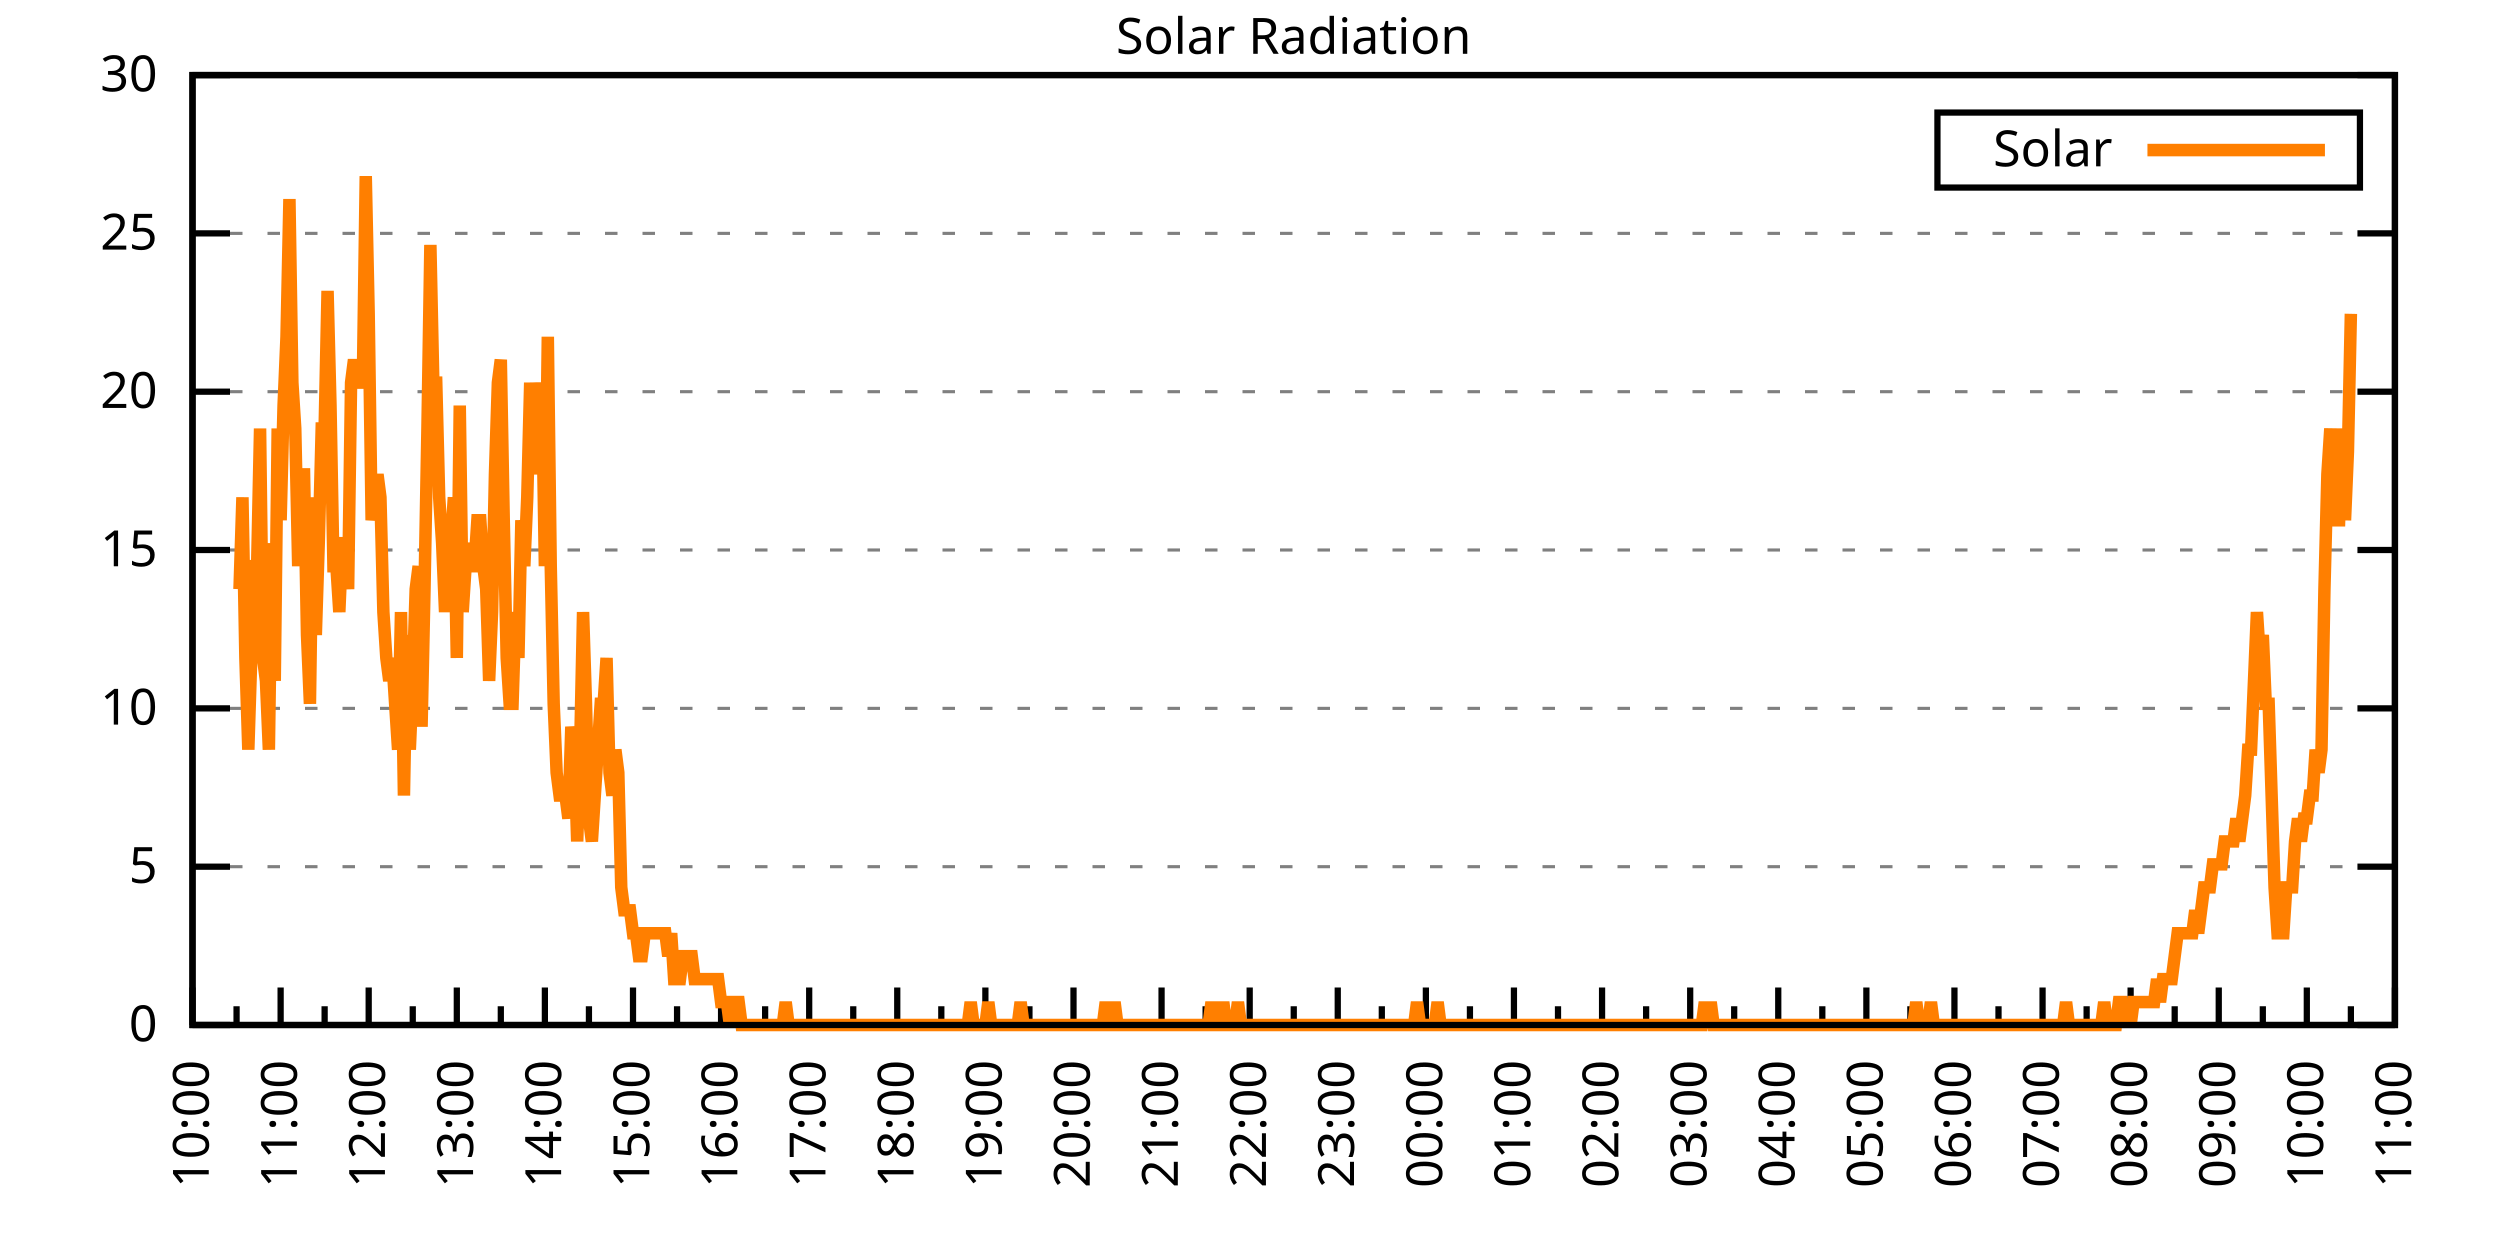
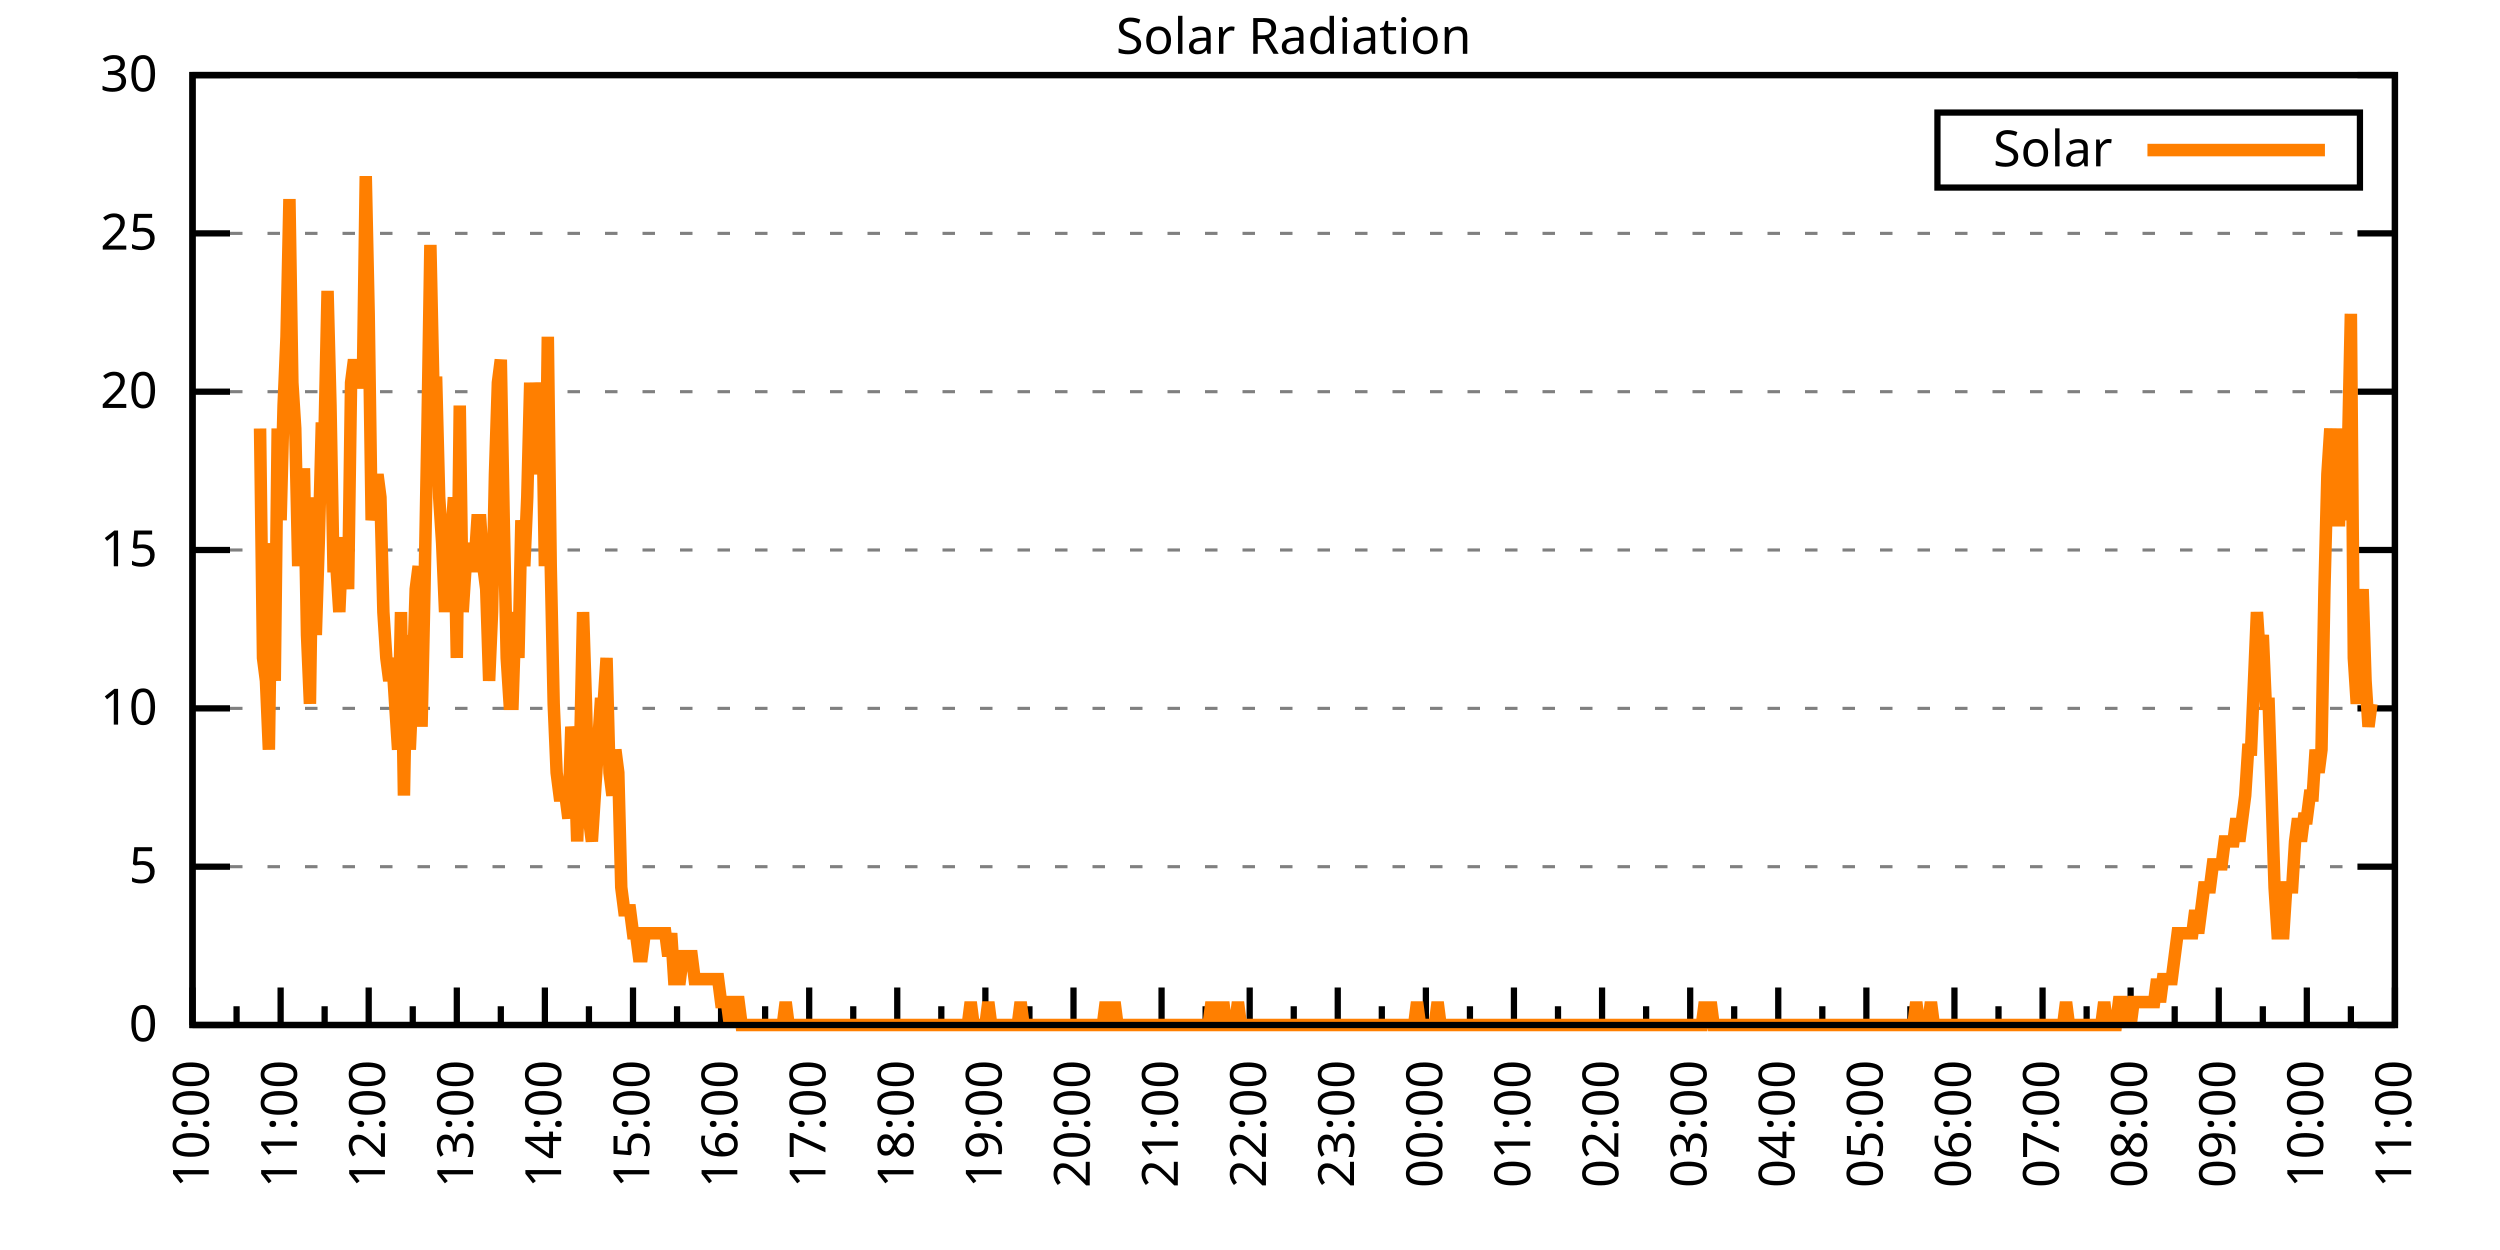
<svg xmlns="http://www.w3.org/2000/svg" xmlns:xlink="http://www.w3.org/1999/xlink" width="400" height="200" viewBox="0 0 400 200">
  <g id="gnuplot_canvas">
    <rect x="0" y="0" width="400" height="200" fill="none" />
    <defs>
      <circle id="gpDot" r="0.5" stroke-width="0.5" stroke="currentColor" />
      <path id="gpPt0" stroke-width="0.333" stroke="currentColor" d="M-1,0 h2 M0,-1 v2" />
      <path id="gpPt1" stroke-width="0.333" stroke="currentColor" d="M-1,-1 L1,1 M1,-1 L-1,1" />
      <path id="gpPt2" stroke-width="0.333" stroke="currentColor" d="M-1,0 L1,0 M0,-1 L0,1 M-1,-1 L1,1 M-1,1 L1,-1" />
      <rect id="gpPt3" stroke-width="0.333" stroke="currentColor" x="-1" y="-1" width="2" height="2" />
      <rect id="gpPt4" stroke-width="0.333" stroke="currentColor" fill="currentColor" x="-1" y="-1" width="2" height="2" />
      <circle id="gpPt5" stroke-width="0.333" stroke="currentColor" cx="0" cy="0" r="1" />
      <use xlink:href="#gpPt5" id="gpPt6" fill="currentColor" stroke="none" />
      <path id="gpPt7" stroke-width="0.333" stroke="currentColor" d="M0,-1.33 L-1.33,0.67 L1.33,0.67 z" />
      <use xlink:href="#gpPt7" id="gpPt8" fill="currentColor" stroke="none" />
      <use xlink:href="#gpPt7" id="gpPt9" stroke="currentColor" transform="rotate(180)" />
      <use xlink:href="#gpPt9" id="gpPt10" fill="currentColor" stroke="none" />
      <use xlink:href="#gpPt3" id="gpPt11" stroke="currentColor" transform="rotate(45)" />
      <use xlink:href="#gpPt11" id="gpPt12" fill="currentColor" stroke="none" />
      <path id="gpPt13" stroke-width="0.333" stroke="currentColor" d="M0,1.330 L1.265,0.411 L0.782,-1.067 L-0.782,-1.076 L-1.265,0.411 z" />
      <use xlink:href="#gpPt13" id="gpPt14" fill="currentColor" stroke="none" />
      <filter id="textbox" filterUnits="objectBoundingBox" x="0" y="0" height="1" width="1">
        <feFlood flood-color="white" flood-opacity="1" result="bgnd" />
        <feComposite in="SourceGraphic" in2="bgnd" operator="atop" />
      </filter>
      <filter id="greybox" filterUnits="objectBoundingBox" x="0" y="0" height="1" width="1">
        <feFlood flood-color="lightgrey" flood-opacity="1" result="grey" />
        <feComposite in="SourceGraphic" in2="grey" operator="atop" />
      </filter>
    </defs>
    <g fill="none" color="white" stroke="currentColor" stroke-width="1.00" stroke-linecap="butt" stroke-linejoin="miter">
</g>
    <g fill="none" color="black" stroke="currentColor" stroke-width="1.00" stroke-linecap="butt" stroke-linejoin="miter">
      <g stroke="none" shape-rendering="crispEdges">
        <polygon fill="rgb(255, 255, 255)" points="30.80,164.00 383.18,164.00 383.18,12.02 30.80,12.02 " />
      </g>
    </g>
    <g fill="none" color="black" stroke="currentColor" stroke-width="1.00" stroke-linecap="butt" stroke-linejoin="miter">
</g>
    <g fill="none" color="black" stroke="black" stroke-width="0.50" stroke-linecap="butt" stroke-linejoin="miter">
</g>
    <g fill="none" color="gray" stroke="currentColor" stroke-width="0.50" stroke-linecap="butt" stroke-linejoin="miter">
      <path stroke="gray" stroke-dasharray="2,4" class="gridline" d="M30.80,164.00 L383.19,164.00  " />
    </g>
    <g fill="none" color="gray" stroke="gray" stroke-width="1.00" stroke-linecap="butt" stroke-linejoin="miter">
</g>
    <g fill="none" color="black" stroke="currentColor" stroke-width="1.00" stroke-linecap="butt" stroke-linejoin="miter">
      <path stroke="black" d="M30.80,164.00 L36.80,164.00 M383.19,164.00 L377.19,164.00  " />
      <g transform="translate(25.20,166.60)" stroke="none" fill="black" font-family="Sans" font-size="8.00" text-anchor="end">
        <text>
          <tspan font-family="Sans"> 0</tspan>
        </text>
      </g>
    </g>
    <g fill="none" color="black" stroke="currentColor" stroke-width="1.00" stroke-linecap="butt" stroke-linejoin="miter">
</g>
    <g fill="none" color="black" stroke="black" stroke-width="0.50" stroke-linecap="butt" stroke-linejoin="miter">
</g>
    <g fill="none" color="gray" stroke="currentColor" stroke-width="0.50" stroke-linecap="butt" stroke-linejoin="miter">
      <path stroke="gray" stroke-dasharray="2,4" class="gridline" d="M30.80,138.67 L383.19,138.67  " />
    </g>
    <g fill="none" color="gray" stroke="gray" stroke-width="1.00" stroke-linecap="butt" stroke-linejoin="miter">
</g>
    <g fill="none" color="black" stroke="currentColor" stroke-width="1.00" stroke-linecap="butt" stroke-linejoin="miter">
      <path stroke="black" d="M30.80,138.67 L36.80,138.67 M383.19,138.67 L377.19,138.67  " />
      <g transform="translate(25.20,141.27)" stroke="none" fill="black" font-family="Sans" font-size="8.00" text-anchor="end">
        <text>
          <tspan font-family="Sans"> 5</tspan>
        </text>
      </g>
    </g>
    <g fill="none" color="black" stroke="currentColor" stroke-width="1.00" stroke-linecap="butt" stroke-linejoin="miter">
</g>
    <g fill="none" color="black" stroke="black" stroke-width="0.50" stroke-linecap="butt" stroke-linejoin="miter">
</g>
    <g fill="none" color="gray" stroke="currentColor" stroke-width="0.50" stroke-linecap="butt" stroke-linejoin="miter">
      <path stroke="gray" stroke-dasharray="2,4" class="gridline" d="M30.80,113.34 L383.19,113.34  " />
    </g>
    <g fill="none" color="gray" stroke="gray" stroke-width="1.00" stroke-linecap="butt" stroke-linejoin="miter">
</g>
    <g fill="none" color="black" stroke="currentColor" stroke-width="1.00" stroke-linecap="butt" stroke-linejoin="miter">
      <path stroke="black" d="M30.80,113.34 L36.80,113.34 M383.19,113.34 L377.19,113.34  " />
      <g transform="translate(25.20,115.94)" stroke="none" fill="black" font-family="Sans" font-size="8.00" text-anchor="end">
        <text>
          <tspan font-family="Sans"> 10</tspan>
        </text>
      </g>
    </g>
    <g fill="none" color="black" stroke="currentColor" stroke-width="1.00" stroke-linecap="butt" stroke-linejoin="miter">
</g>
    <g fill="none" color="black" stroke="black" stroke-width="0.50" stroke-linecap="butt" stroke-linejoin="miter">
</g>
    <g fill="none" color="gray" stroke="currentColor" stroke-width="0.50" stroke-linecap="butt" stroke-linejoin="miter">
      <path stroke="gray" stroke-dasharray="2,4" class="gridline" d="M30.80,88.00 L383.19,88.00  " />
    </g>
    <g fill="none" color="gray" stroke="gray" stroke-width="1.00" stroke-linecap="butt" stroke-linejoin="miter">
</g>
    <g fill="none" color="black" stroke="currentColor" stroke-width="1.00" stroke-linecap="butt" stroke-linejoin="miter">
      <path stroke="black" d="M30.80,88.00 L36.80,88.00 M383.19,88.00 L377.19,88.00  " />
      <g transform="translate(25.20,90.60)" stroke="none" fill="black" font-family="Sans" font-size="8.00" text-anchor="end">
        <text>
          <tspan font-family="Sans"> 15</tspan>
        </text>
      </g>
    </g>
    <g fill="none" color="black" stroke="currentColor" stroke-width="1.00" stroke-linecap="butt" stroke-linejoin="miter">
</g>
    <g fill="none" color="black" stroke="black" stroke-width="0.50" stroke-linecap="butt" stroke-linejoin="miter">
</g>
    <g fill="none" color="gray" stroke="currentColor" stroke-width="0.50" stroke-linecap="butt" stroke-linejoin="miter">
      <path stroke="gray" stroke-dasharray="2,4" class="gridline" d="M30.80,62.67 L383.19,62.67  " />
    </g>
    <g fill="none" color="gray" stroke="gray" stroke-width="1.00" stroke-linecap="butt" stroke-linejoin="miter">
</g>
    <g fill="none" color="black" stroke="currentColor" stroke-width="1.00" stroke-linecap="butt" stroke-linejoin="miter">
      <path stroke="black" d="M30.80,62.67 L36.80,62.67 M383.19,62.67 L377.19,62.67  " />
      <g transform="translate(25.20,65.27)" stroke="none" fill="black" font-family="Sans" font-size="8.00" text-anchor="end">
        <text>
          <tspan font-family="Sans"> 20</tspan>
        </text>
      </g>
    </g>
    <g fill="none" color="black" stroke="currentColor" stroke-width="1.00" stroke-linecap="butt" stroke-linejoin="miter">
</g>
    <g fill="none" color="black" stroke="black" stroke-width="0.50" stroke-linecap="butt" stroke-linejoin="miter">
</g>
    <g fill="none" color="gray" stroke="currentColor" stroke-width="0.50" stroke-linecap="butt" stroke-linejoin="miter">
      <path stroke="gray" stroke-dasharray="2,4" class="gridline" d="M30.80,37.34 L383.19,37.34  " />
    </g>
    <g fill="none" color="gray" stroke="gray" stroke-width="1.00" stroke-linecap="butt" stroke-linejoin="miter">
</g>
    <g fill="none" color="black" stroke="currentColor" stroke-width="1.00" stroke-linecap="butt" stroke-linejoin="miter">
      <path stroke="black" d="M30.80,37.34 L36.80,37.34 M383.19,37.34 L377.19,37.34  " />
      <g transform="translate(25.20,39.94)" stroke="none" fill="black" font-family="Sans" font-size="8.00" text-anchor="end">
        <text>
          <tspan font-family="Sans"> 25</tspan>
        </text>
      </g>
    </g>
    <g fill="none" color="black" stroke="currentColor" stroke-width="1.00" stroke-linecap="butt" stroke-linejoin="miter">
</g>
    <g fill="none" color="black" stroke="black" stroke-width="0.50" stroke-linecap="butt" stroke-linejoin="miter">
</g>
    <g fill="none" color="gray" stroke="currentColor" stroke-width="0.50" stroke-linecap="butt" stroke-linejoin="miter">
      <path stroke="gray" stroke-dasharray="2,4" class="gridline" d="M30.80,12.01 L383.19,12.01  " />
    </g>
    <g fill="none" color="gray" stroke="gray" stroke-width="1.00" stroke-linecap="butt" stroke-linejoin="miter">
</g>
    <g fill="none" color="black" stroke="currentColor" stroke-width="1.00" stroke-linecap="butt" stroke-linejoin="miter">
      <path stroke="black" d="M30.80,12.01 L36.80,12.01 M383.19,12.01 L377.19,12.01  " />
      <g transform="translate(25.20,14.61)" stroke="none" fill="black" font-family="Sans" font-size="8.00" text-anchor="end">
        <text>
          <tspan font-family="Sans"> 30</tspan>
        </text>
      </g>
    </g>
    <g fill="none" color="black" stroke="currentColor" stroke-width="1.00" stroke-linecap="butt" stroke-linejoin="miter">
      <path stroke="black" d="M30.80,164.00 L30.80,158.00  " />
      <g transform="translate(33.40,169.60) rotate(270)" stroke="none" fill="black" font-family="Sans" font-size="8.00" text-anchor="end">
        <text>
          <tspan font-family="Sans">10:00</tspan>
        </text>
      </g>
    </g>
    <g fill="none" color="black" stroke="currentColor" stroke-width="1.00" stroke-linecap="butt" stroke-linejoin="miter">
      <path stroke="black" d="M37.85,164.00 L37.85,161.00 M44.90,164.00 L44.90,158.00  " />
      <g transform="translate(47.50,169.60) rotate(270)" stroke="none" fill="black" font-family="Sans" font-size="8.00" text-anchor="end">
        <text>
          <tspan font-family="Sans">11:00</tspan>
        </text>
      </g>
    </g>
    <g fill="none" color="black" stroke="currentColor" stroke-width="1.00" stroke-linecap="butt" stroke-linejoin="miter">
      <path stroke="black" d="M51.94,164.00 L51.94,161.00 M58.99,164.00 L58.99,158.00  " />
      <g transform="translate(61.59,169.60) rotate(270)" stroke="none" fill="black" font-family="Sans" font-size="8.00" text-anchor="end">
        <text>
          <tspan font-family="Sans">12:00</tspan>
        </text>
      </g>
    </g>
    <g fill="none" color="black" stroke="currentColor" stroke-width="1.00" stroke-linecap="butt" stroke-linejoin="miter">
      <path stroke="black" d="M66.04,164.00 L66.04,161.00 M73.09,164.00 L73.09,158.00  " />
      <g transform="translate(75.69,169.60) rotate(270)" stroke="none" fill="black" font-family="Sans" font-size="8.00" text-anchor="end">
        <text>
          <tspan font-family="Sans">13:00</tspan>
        </text>
      </g>
    </g>
    <g fill="none" color="black" stroke="currentColor" stroke-width="1.00" stroke-linecap="butt" stroke-linejoin="miter">
      <path stroke="black" d="M80.13,164.00 L80.13,161.00 M87.18,164.00 L87.18,158.00  " />
      <g transform="translate(89.78,169.60) rotate(270)" stroke="none" fill="black" font-family="Sans" font-size="8.00" text-anchor="end">
        <text>
          <tspan font-family="Sans">14:00</tspan>
        </text>
      </g>
    </g>
    <g fill="none" color="black" stroke="currentColor" stroke-width="1.00" stroke-linecap="butt" stroke-linejoin="miter">
      <path stroke="black" d="M94.23,164.00 L94.23,161.00 M101.28,164.00 L101.28,158.00  " />
      <g transform="translate(103.88,169.60) rotate(270)" stroke="none" fill="black" font-family="Sans" font-size="8.00" text-anchor="end">
        <text>
          <tspan font-family="Sans">15:00</tspan>
        </text>
      </g>
    </g>
    <g fill="none" color="black" stroke="currentColor" stroke-width="1.00" stroke-linecap="butt" stroke-linejoin="miter">
      <path stroke="black" d="M108.33,164.00 L108.33,161.00 M115.37,164.00 L115.37,158.00  " />
      <g transform="translate(117.97,169.60) rotate(270)" stroke="none" fill="black" font-family="Sans" font-size="8.00" text-anchor="end">
        <text>
          <tspan font-family="Sans">16:00</tspan>
        </text>
      </g>
    </g>
    <g fill="none" color="black" stroke="currentColor" stroke-width="1.00" stroke-linecap="butt" stroke-linejoin="miter">
      <path stroke="black" d="M122.42,164.00 L122.42,161.00 M129.47,164.00 L129.47,158.00  " />
      <g transform="translate(132.07,169.60) rotate(270)" stroke="none" fill="black" font-family="Sans" font-size="8.00" text-anchor="end">
        <text>
          <tspan font-family="Sans">17:00</tspan>
        </text>
      </g>
    </g>
    <g fill="none" color="black" stroke="currentColor" stroke-width="1.00" stroke-linecap="butt" stroke-linejoin="miter">
      <path stroke="black" d="M136.52,164.00 L136.52,161.00 M143.56,164.00 L143.56,158.00  " />
      <g transform="translate(146.16,169.60) rotate(270)" stroke="none" fill="black" font-family="Sans" font-size="8.00" text-anchor="end">
        <text>
          <tspan font-family="Sans">18:00</tspan>
        </text>
      </g>
    </g>
    <g fill="none" color="black" stroke="currentColor" stroke-width="1.00" stroke-linecap="butt" stroke-linejoin="miter">
      <path stroke="black" d="M150.61,164.00 L150.61,161.00 M157.66,164.00 L157.66,158.00  " />
      <g transform="translate(160.26,169.60) rotate(270)" stroke="none" fill="black" font-family="Sans" font-size="8.00" text-anchor="end">
        <text>
          <tspan font-family="Sans">19:00</tspan>
        </text>
      </g>
    </g>
    <g fill="none" color="black" stroke="currentColor" stroke-width="1.00" stroke-linecap="butt" stroke-linejoin="miter">
      <path stroke="black" d="M164.71,164.00 L164.71,161.00 M171.76,164.00 L171.76,158.00  " />
      <g transform="translate(174.36,169.60) rotate(270)" stroke="none" fill="black" font-family="Sans" font-size="8.00" text-anchor="end">
        <text>
          <tspan font-family="Sans">20:00</tspan>
        </text>
      </g>
    </g>
    <g fill="none" color="black" stroke="currentColor" stroke-width="1.00" stroke-linecap="butt" stroke-linejoin="miter">
      <path stroke="black" d="M178.80,164.00 L178.80,161.00 M185.85,164.00 L185.85,158.00  " />
      <g transform="translate(188.45,169.60) rotate(270)" stroke="none" fill="black" font-family="Sans" font-size="8.00" text-anchor="end">
        <text>
          <tspan font-family="Sans">21:00</tspan>
        </text>
      </g>
    </g>
    <g fill="none" color="black" stroke="currentColor" stroke-width="1.00" stroke-linecap="butt" stroke-linejoin="miter">
      <path stroke="black" d="M192.90,164.00 L192.90,161.00 M199.95,164.00 L199.95,158.00  " />
      <g transform="translate(202.55,169.60) rotate(270)" stroke="none" fill="black" font-family="Sans" font-size="8.00" text-anchor="end">
        <text>
          <tspan font-family="Sans">22:00</tspan>
        </text>
      </g>
    </g>
    <g fill="none" color="black" stroke="currentColor" stroke-width="1.00" stroke-linecap="butt" stroke-linejoin="miter">
      <path stroke="black" d="M207.00,164.00 L207.00,161.00 M214.04,164.00 L214.04,158.00  " />
      <g transform="translate(216.64,169.60) rotate(270)" stroke="none" fill="black" font-family="Sans" font-size="8.00" text-anchor="end">
        <text>
          <tspan font-family="Sans">23:00</tspan>
        </text>
      </g>
    </g>
    <g fill="none" color="black" stroke="currentColor" stroke-width="1.00" stroke-linecap="butt" stroke-linejoin="miter">
      <path stroke="black" d="M221.09,164.00 L221.09,161.00 M228.14,164.00 L228.14,158.00  " />
      <g transform="translate(230.74,169.60) rotate(270)" stroke="none" fill="black" font-family="Sans" font-size="8.00" text-anchor="end">
        <text>
          <tspan font-family="Sans">00:00</tspan>
        </text>
      </g>
    </g>
    <g fill="none" color="black" stroke="currentColor" stroke-width="1.00" stroke-linecap="butt" stroke-linejoin="miter">
      <path stroke="black" d="M235.19,164.00 L235.19,161.00 M242.23,164.00 L242.23,158.00  " />
      <g transform="translate(244.83,169.60) rotate(270)" stroke="none" fill="black" font-family="Sans" font-size="8.00" text-anchor="end">
        <text>
          <tspan font-family="Sans">01:00</tspan>
        </text>
      </g>
    </g>
    <g fill="none" color="black" stroke="currentColor" stroke-width="1.00" stroke-linecap="butt" stroke-linejoin="miter">
      <path stroke="black" d="M249.28,164.00 L249.28,161.00 M256.33,164.00 L256.33,158.00  " />
      <g transform="translate(258.93,169.60) rotate(270)" stroke="none" fill="black" font-family="Sans" font-size="8.00" text-anchor="end">
        <text>
          <tspan font-family="Sans">02:00</tspan>
        </text>
      </g>
    </g>
    <g fill="none" color="black" stroke="currentColor" stroke-width="1.00" stroke-linecap="butt" stroke-linejoin="miter">
      <path stroke="black" d="M263.38,164.00 L263.38,161.00 M270.43,164.00 L270.43,158.00  " />
      <g transform="translate(273.03,169.60) rotate(270)" stroke="none" fill="black" font-family="Sans" font-size="8.00" text-anchor="end">
        <text>
          <tspan font-family="Sans">03:00</tspan>
        </text>
      </g>
    </g>
    <g fill="none" color="black" stroke="currentColor" stroke-width="1.00" stroke-linecap="butt" stroke-linejoin="miter">
      <path stroke="black" d="M277.47,164.00 L277.47,161.00 M284.52,164.00 L284.52,158.00  " />
      <g transform="translate(287.12,169.60) rotate(270)" stroke="none" fill="black" font-family="Sans" font-size="8.00" text-anchor="end">
        <text>
          <tspan font-family="Sans">04:00</tspan>
        </text>
      </g>
    </g>
    <g fill="none" color="black" stroke="currentColor" stroke-width="1.00" stroke-linecap="butt" stroke-linejoin="miter">
      <path stroke="black" d="M291.57,164.00 L291.57,161.00 M298.62,164.00 L298.62,158.00  " />
      <g transform="translate(301.22,169.60) rotate(270)" stroke="none" fill="black" font-family="Sans" font-size="8.00" text-anchor="end">
        <text>
          <tspan font-family="Sans">05:00</tspan>
        </text>
      </g>
    </g>
    <g fill="none" color="black" stroke="currentColor" stroke-width="1.00" stroke-linecap="butt" stroke-linejoin="miter">
      <path stroke="black" d="M305.66,164.00 L305.66,161.00 M312.71,164.00 L312.71,158.00  " />
      <g transform="translate(315.31,169.60) rotate(270)" stroke="none" fill="black" font-family="Sans" font-size="8.00" text-anchor="end">
        <text>
          <tspan font-family="Sans">06:00</tspan>
        </text>
      </g>
    </g>
    <g fill="none" color="black" stroke="currentColor" stroke-width="1.00" stroke-linecap="butt" stroke-linejoin="miter">
      <path stroke="black" d="M319.76,164.00 L319.76,161.00 M326.81,164.00 L326.81,158.00  " />
      <g transform="translate(329.41,169.60) rotate(270)" stroke="none" fill="black" font-family="Sans" font-size="8.00" text-anchor="end">
        <text>
          <tspan font-family="Sans">07:00</tspan>
        </text>
      </g>
    </g>
    <g fill="none" color="black" stroke="currentColor" stroke-width="1.00" stroke-linecap="butt" stroke-linejoin="miter">
      <path stroke="black" d="M333.86,164.00 L333.86,161.00 M340.90,164.00 L340.90,158.00  " />
      <g transform="translate(343.50,169.60) rotate(270)" stroke="none" fill="black" font-family="Sans" font-size="8.00" text-anchor="end">
        <text>
          <tspan font-family="Sans">08:00</tspan>
        </text>
      </g>
    </g>
    <g fill="none" color="black" stroke="currentColor" stroke-width="1.00" stroke-linecap="butt" stroke-linejoin="miter">
      <path stroke="black" d="M347.95,164.00 L347.95,161.00 M355.00,164.00 L355.00,158.00  " />
      <g transform="translate(357.60,169.60) rotate(270)" stroke="none" fill="black" font-family="Sans" font-size="8.00" text-anchor="end">
        <text>
          <tspan font-family="Sans">09:00</tspan>
        </text>
      </g>
    </g>
    <g fill="none" color="black" stroke="currentColor" stroke-width="1.00" stroke-linecap="butt" stroke-linejoin="miter">
      <path stroke="black" d="M362.05,164.00 L362.05,161.00 M369.09,164.00 L369.09,158.00  " />
      <g transform="translate(371.69,169.60) rotate(270)" stroke="none" fill="black" font-family="Sans" font-size="8.00" text-anchor="end">
        <text>
          <tspan font-family="Sans">10:00</tspan>
        </text>
      </g>
    </g>
    <g fill="none" color="black" stroke="currentColor" stroke-width="1.00" stroke-linecap="butt" stroke-linejoin="miter">
      <path stroke="black" d="M376.14,164.00 L376.14,161.00 M383.19,164.00 L383.19,158.00  " />
      <g transform="translate(385.79,169.60) rotate(270)" stroke="none" fill="black" font-family="Sans" font-size="8.00" text-anchor="end">
        <text>
          <tspan font-family="Sans">11:00</tspan>
        </text>
      </g>
    </g>
    <g fill="none" color="black" stroke="currentColor" stroke-width="1.00" stroke-linecap="butt" stroke-linejoin="miter">
</g>
    <g fill="none" color="black" stroke="currentColor" stroke-width="1.00" stroke-linecap="butt" stroke-linejoin="miter">
      <path stroke="black" d="M30.80,12.01 L30.80,164.00 L383.19,164.00 L383.19,12.01 L30.80,12.01 Z  " />
    </g>
    <g fill="none" color="black" stroke="currentColor" stroke-width="1.00" stroke-linecap="butt" stroke-linejoin="miter">
      <g transform="translate(6.80,88.01) rotate(270)" stroke="none" fill="black" font-family="Sans" font-size="8.00" text-anchor="middle">
        <text />
      </g>
    </g>
    <g fill="none" color="black" stroke="currentColor" stroke-width="1.00" stroke-linecap="butt" stroke-linejoin="miter">
</g>
    <g fill="none" color="black" stroke="currentColor" stroke-width="1.00" stroke-linecap="butt" stroke-linejoin="miter">
      <path stroke="black" d="M309.99,30.01 L309.99,18.01 L377.59,18.01 L377.59,30.01 L309.99,30.01 Z  " />
    </g>
    <g id="Solar_Radiation_plot_1">
      <g fill="none" color="white" stroke="black" stroke-width="2.00" stroke-linecap="butt" stroke-linejoin="miter">
</g>
      <g fill="none" color="black" stroke="currentColor" stroke-width="2.00" stroke-linecap="butt" stroke-linejoin="miter">
        <g transform="translate(337.99,26.61)" stroke="none" fill="black" font-family="Sans" font-size="8.00" text-anchor="end">
          <text>
            <tspan font-family="Sans">Solar</tspan>
          </text>
        </g>
      </g>
      <g fill="none" color="black" stroke="currentColor" stroke-width="2.00" stroke-linecap="butt" stroke-linejoin="miter">
-         <path stroke="rgb(255, 127,   0)" d="M343.59,24.01 L371.99,24.01 M38.32,94.26 L38.79,79.57 L39.26,105.27 L39.73,119.95 L40.20,105.27 L40.67,90.59   L41.14,90.59 L41.61,68.56 L42.08,105.27 L42.55,108.94 L43.02,119.95 L43.49,86.91 L43.96,108.94 L44.43,68.56   L44.90,83.24 L45.37,64.89 L45.84,53.88 L46.31,31.85 L46.78,61.22 L47.24,68.56 L47.71,90.59 L48.18,75.90   L48.65,75.90 L49.12,101.60 L49.59,112.61 L50.06,79.57 L50.53,101.60 L51.00,86.91 L51.47,68.56 L51.94,68.56   L52.41,46.54 L52.88,64.89 L53.35,90.59 L53.82,90.59 L54.29,97.93 L54.76,86.91 L55.23,86.91 L55.70,94.26   L56.17,61.22 L56.64,57.55 L57.11,61.22 L57.58,61.22 L58.05,61.22 L58.52,28.18 L58.99,50.21 L59.46,83.24   L59.93,79.57 L60.40,75.90 L60.87,79.57 L61.34,97.93 L61.81,105.27 L62.28,108.94 L62.75,105.27 L63.22,112.61   L63.69,119.95 L64.16,97.93 L64.63,127.29 L65.10,101.60 L65.57,119.95 L66.04,108.94 L66.51,94.26 L66.98,90.59   L67.45,116.28 L67.92,94.26 L68.39,68.56 L68.86,39.19 L69.33,61.22 L69.80,61.22 L70.27,79.57 L70.74,86.91   L71.21,97.93 L71.68,86.91 L72.15,86.91 L72.62,79.57 L73.09,105.27 L73.56,64.89 L74.03,97.93 L74.50,90.59   L74.97,86.91 L75.44,90.59 L75.91,90.59 L76.38,83.24 L76.85,83.24 L77.32,90.59 L77.79,94.26 L78.26,108.94   L78.73,97.93 L79.19,75.90 L79.66,61.22 L80.13,57.55 L80.60,83.24 L81.07,105.27 L81.54,112.61 L82.01,112.61   L82.48,97.93 L82.95,105.27 L83.42,83.24 L83.89,90.59 L84.36,79.57 L84.83,61.22 L85.30,75.90 L85.77,61.22   L86.24,68.56 L86.71,61.22 L87.18,90.59 L87.65,53.88 L88.12,90.59 L88.59,112.61 L89.06,123.62 L89.53,127.29   L90.00,127.29 L90.47,127.29 L90.94,130.96 L91.41,116.28 L91.88,119.95 L92.35,134.63 L92.82,119.95 L93.29,97.93   L93.76,112.61 L94.23,130.96 L94.70,134.63 L95.17,127.29 L95.64,119.95 L96.11,112.61 L96.58,112.61 L97.05,105.27   L97.52,123.62 L97.99,127.29 L98.46,119.95 L98.93,123.62 L99.40,141.98 L99.87,145.65 L100.34,145.65 L100.81,145.65   L101.28,149.32 L101.75,149.32 L102.22,152.99 L102.69,152.99 L103.16,149.32 L103.63,149.32 L104.10,149.32 L104.57,149.32   L105.04,149.32 L105.51,149.32 L105.98,149.32 L106.45,149.32 L106.92,152.99 L107.39,149.32 L107.86,156.66 L108.33,156.66   L108.80,156.66 L109.27,152.99 L109.74,152.99 L110.21,152.99 L110.68,152.99 L111.14,156.66 L111.61,156.66 L112.08,156.66   L112.55,156.66 L113.02,156.66 L113.49,156.66 L113.96,156.66 L114.43,156.66 L114.90,156.66 L115.37,160.33 L115.84,160.33   L116.31,160.33 L116.78,164.00 L117.25,160.33 L117.72,160.33 L118.19,160.33 L118.66,164.00 L119.13,164.00 L119.60,164.00   L120.07,164.00 L120.54,164.00 L121.01,164.00 L121.48,164.00 L121.95,164.00 L122.42,164.00 L122.89,164.00 L123.36,164.00   L123.83,164.00 L124.30,164.00 L124.77,164.00 L125.24,164.00 L125.71,160.33 L126.18,164.00 L126.65,164.00 L127.12,164.00   L127.59,164.00 L128.06,164.00 L128.53,164.00 L129.00,164.00 L129.47,164.00 L129.94,164.00 L130.41,164.00 L130.88,164.00   L131.35,164.00 L131.82,164.00 L132.29,164.00 L132.76,164.00 L133.23,164.00 L133.70,164.00 L134.17,164.00 L134.64,164.00   L135.11,164.00 L135.58,164.00 L136.05,164.00 L136.52,164.00 L136.99,164.00 L137.46,164.00 L137.93,164.00 L138.40,164.00   L138.87,164.00 L139.34,164.00 L139.81,164.00 L140.28,164.00 L140.75,164.00 L141.22,164.00 L141.69,164.00 L142.16,164.00   L142.63,164.00 L143.09,164.00 L143.56,164.00 L144.03,164.00 L144.50,164.00 L144.97,164.00 L145.44,164.00 L145.91,164.00   L146.38,164.00 L146.85,164.00 L147.32,164.00 L147.79,164.00 L148.26,164.00 L148.73,164.00 L149.20,164.00 L149.67,164.00   L150.14,164.00 L150.61,164.00 L151.08,164.00 L151.55,164.00 L152.02,164.00 L152.49,164.00 L152.96,164.00 L153.43,164.00   L153.90,164.00 L154.37,164.00 L154.84,164.00 L155.31,160.33 L155.78,164.00 L156.25,164.00 L156.72,164.00 L157.19,164.00   L157.66,164.00 L158.13,160.33 L158.60,164.00 L159.07,164.00 L159.54,164.00 L160.01,164.00 L160.48,164.00 L160.95,164.00   L161.42,164.00 L161.89,164.00 L162.36,164.00 L162.83,164.00 L163.30,160.33 L163.77,164.00 L164.24,164.00 L164.71,164.00   L165.18,164.00 L165.65,164.00 L166.12,164.00 L166.59,164.00 L167.06,164.00 L167.53,164.00 L168.00,164.00 L168.47,164.00   L168.94,164.00 L169.41,164.00 L169.88,164.00 L170.35,164.00 L170.82,164.00 L171.29,164.00 L171.76,164.00 L172.23,164.00   L172.70,164.00 L173.17,164.00 L173.64,164.00 L174.11,164.00 L174.58,164.00 L175.04,164.00 L175.51,164.00 L175.98,164.00   L176.45,164.00 L176.92,160.33 L177.39,164.00 L177.86,164.00 L178.33,160.33 L178.80,164.00 L179.27,164.00 L179.74,164.00   L180.21,164.00 L180.68,164.00 L181.15,164.00 L181.62,164.00 L182.09,164.00 L182.56,164.00 L183.03,164.00 L183.50,164.00   L183.97,164.00 L184.44,164.00 L184.91,164.00 L185.38,164.00 L185.85,164.00 L186.32,164.00 L186.79,164.00 L187.26,164.00   L187.73,164.00 L188.20,164.00 L188.67,164.00 L189.14,164.00 L189.61,164.00 L190.08,164.00 L190.55,164.00 L191.02,164.00   L191.49,164.00 L191.96,164.00 L192.43,164.00 L192.90,164.00 L193.37,164.00 L193.84,160.33 L194.31,164.00 L194.78,164.00   L195.25,164.00 L195.72,160.33 L196.19,164.00 L196.66,164.00 L197.13,164.00 L197.60,164.00 L198.07,160.33 L198.54,164.00   L199.01,164.00 L199.48,164.00 L199.95,164.00 L200.42,164.00 L200.89,164.00 L201.36,164.00 L201.83,164.00 L202.30,164.00   L202.77,164.00 L203.24,164.00 L203.71,164.00 L204.18,164.00 L204.65,164.00 L205.12,164.00 L205.59,164.00 L206.06,164.00   L206.53,164.00 L207.00,164.00 L207.46,164.00 L207.93,164.00 L208.40,164.00 L208.87,164.00 L209.34,164.00 L209.81,164.00   L210.28,164.00 L210.75,164.00 L211.22,164.00 L211.69,164.00 L212.16,164.00 L212.63,164.00 L213.10,164.00 L213.57,164.00   L214.04,164.00 L214.51,164.00 L214.98,164.00 L215.45,164.00 L215.92,164.00 L216.39,164.00 L216.86,164.00 L217.33,164.00   L217.80,164.00 L218.27,164.00 L218.74,164.00 L219.21,164.00 L219.68,164.00 L220.15,164.00 L220.62,164.00 L221.09,164.00   L221.56,164.00 L222.03,164.00 L222.50,164.00 L222.97,164.00 L223.44,164.00 L223.91,164.00 L224.38,164.00 L224.85,164.00   L225.32,164.00 L225.79,164.00 L226.26,164.00 L226.73,160.33 L227.20,164.00 L227.67,164.00 L228.14,164.00 L228.61,164.00   L229.08,164.00 L229.55,164.00 L230.02,160.33 L230.49,164.00 L230.96,164.00 L231.43,164.00 L231.90,164.00 L232.37,164.00   L232.84,164.00 L233.31,164.00 L233.78,164.00 L234.25,164.00 L234.72,164.00 L235.19,164.00 L235.66,164.00 L236.13,164.00   L236.60,164.00 L237.07,164.00 L237.54,164.00 L238.01,164.00 L238.48,164.00 L238.95,164.00 L239.41,164.00 L239.88,164.00   L240.35,164.00 L240.82,164.00 L241.29,164.00 L241.76,164.00 L242.23,164.00 L242.70,164.00 L243.17,164.00 L243.64,164.00   L244.11,164.00 L244.58,164.00 L245.05,164.00 L245.52,164.00 L245.99,164.00 L246.46,164.00 L246.93,164.00 L247.40,164.00   L247.87,164.00 L248.34,164.00 L248.81,164.00 L249.28,164.00 L249.75,164.00 L250.22,164.00 L250.69,164.00 L251.16,164.00   L251.63,164.00 L252.10,164.00 L252.57,164.00 L253.04,164.00 L253.51,164.00 L253.98,164.00 L254.45,164.00 L254.92,164.00   L255.39,164.00 L255.86,164.00 L256.33,164.00 L256.80,164.00 L257.27,164.00 L257.74,164.00 L258.21,164.00 L258.68,164.00   L259.15,164.00 L259.62,164.00 L260.09,164.00 L260.56,164.00 L261.03,164.00 L261.50,164.00 L261.97,164.00 L262.44,164.00   L262.91,164.00 L263.38,164.00 L263.85,164.00 L264.32,164.00 L264.79,164.00 L265.26,164.00 L265.73,164.00 L266.20,164.00   L266.67,164.00 L267.14,164.00 L267.61,164.00 L268.08,164.00 L268.55,164.00 L269.02,164.00 L269.49,164.00 L269.96,164.00   L270.43,164.00 L270.90,164.00 L271.36,164.00 L271.83,164.00 L272.30,164.00 L272.77,160.33 L273.24,164.00 L273.71,160.33   L274.18,164.00 L274.65,164.00 L275.12,164.00 L275.59,164.00 L276.06,164.00 L276.53,164.00 L277.00,164.00 L277.47,164.00   L277.94,164.00 L278.41,164.00 L278.88,164.00 L279.35,164.00 L279.82,164.00 L280.29,164.00 L280.76,164.00 L281.23,164.00   L281.70,164.00 L282.17,164.00 L282.64,164.00 L283.11,164.00 L283.58,164.00 L284.05,164.00 L284.52,164.00 L284.99,164.00   L285.46,164.00 L285.93,164.00 L286.40,164.00 L286.87,164.00 L287.34,164.00 L287.81,164.00 L288.28,164.00 L288.75,164.00   L289.22,164.00 L289.69,164.00 L290.16,164.00 L290.63,164.00 L291.10,164.00 L291.57,164.00 L292.04,164.00 L292.51,164.00   L292.98,164.00 L293.45,164.00 L293.92,164.00 L294.39,164.00 L294.86,164.00 L295.33,164.00 L295.80,164.00 L296.27,164.00   L296.74,164.00 L297.21,164.00 L297.68,164.00 L298.15,164.00 L298.62,164.00 L299.09,164.00 L299.56,164.00 L300.03,164.00   L300.50,164.00 L300.97,164.00 L301.44,164.00 L301.91,164.00 L302.38,164.00 L302.85,164.00 L303.31,164.00 L303.78,164.00   L304.25,164.00 L304.72,164.00 L305.19,164.00 L305.66,164.00 L306.13,164.00 L306.60,160.33 L307.07,164.00 L307.54,164.00   L308.01,164.00 L308.48,164.00 L308.95,160.33 L309.42,164.00 L309.89,164.00 L310.36,164.00 L310.83,164.00 L311.30,164.00   L311.77,164.00 L312.24,164.00 L312.71,164.00 L313.18,164.00 L313.65,164.00 L314.12,164.00 L314.59,164.00 L315.06,164.00   L315.53,164.00 L316.00,164.00 L316.47,164.00 L316.94,164.00 L317.41,164.00 L317.88,164.00 L318.35,164.00 L318.82,164.00   L319.29,164.00 L319.76,164.00 L320.23,164.00 L320.70,164.00 L321.17,164.00 L321.64,164.00 L322.11,164.00 L322.58,164.00   L323.05,164.00 L323.52,164.00 L323.99,164.00 L324.46,164.00 L324.93,164.00 L325.40,164.00 L325.87,164.00 L326.34,164.00   L326.81,164.00 L327.28,164.00 L327.75,164.00 L328.22,164.00 L328.69,164.00 L329.16,164.00 L329.63,164.00 L330.10,164.00   L330.57,160.33 L331.04,164.00 L331.51,164.00 L331.98,164.00 L332.45,164.00 L332.92,164.00 L333.39,164.00 L333.86,164.00   L334.33,164.00 L334.80,164.00 L335.26,164.00 L335.73,164.00 L336.20,164.00 L336.67,160.33 L337.14,164.00 L337.61,164.00   L338.08,164.00 L338.55,164.00 L339.02,160.33 L339.49,160.33 L339.96,164.00 L340.43,160.33 L340.90,164.00 L341.37,160.33   L341.84,160.33 L342.31,160.33 L342.78,160.33 L343.25,160.33 L343.72,160.33 L344.19,160.33 L344.66,160.33 L345.13,156.66   L345.60,160.33 L346.07,156.66 L346.54,156.66 L347.01,156.66 L347.48,156.66 L347.95,152.99 L348.42,149.32 L348.89,149.32   L349.36,149.32 L349.83,149.32 L350.30,149.32 L350.77,149.32 L351.24,145.65 L351.71,149.32 L352.18,145.65 L352.65,141.98   L353.12,141.98 L353.59,141.98 L354.06,138.30 L354.53,138.30 L355.00,138.30 L355.47,138.30 L355.94,134.63 L356.41,134.63   L356.88,134.63 L357.35,134.63 L357.82,130.96 L358.29,134.63 L358.76,130.96 L359.23,127.29 L359.70,119.95 L360.17,119.95   L360.64,108.94 L361.11,97.93 L361.58,105.27 L362.05,101.60 L362.52,112.61 L362.99,112.61 L363.46,127.29 L363.93,141.98   L364.40,149.32 L364.87,149.32 L365.34,149.32 L365.81,141.98 L366.28,141.98 L366.75,141.98 L367.21,134.63 L367.68,130.96   L368.15,134.63 L368.62,130.96 L369.09,130.96 L369.56,127.29 L370.03,127.29 L370.50,119.95 L370.97,123.62 L371.44,119.95   L371.91,94.26 L372.38,75.90 L372.85,68.56 L373.32,83.24 L373.79,83.24 L374.26,83.24 L374.73,68.56 L375.20,83.24   L375.67,72.23 L376.14,50.21  " />
+         <path stroke="rgb(255, 127,   0)" d="M343.59,24.01 L371.99,24.01 M41.61,68.56 L42.08,105.27 L42.55,108.94 L43.02,119.95 L43.49,86.91 L43.96,108.94   L44.43,68.56 L44.90,83.24 L45.37,64.89 L45.84,53.88 L46.31,31.85 L46.78,61.22 L47.24,68.56 L47.71,90.59   L48.18,75.90 L48.65,75.90 L49.12,101.60 L49.59,112.61 L50.06,79.57 L50.53,101.60 L51.00,86.91 L51.47,68.56   L51.94,68.56 L52.41,46.54 L52.88,64.89 L53.35,90.59 L53.82,90.59 L54.29,97.93 L54.76,86.91 L55.23,86.91   L55.70,94.26 L56.17,61.22 L56.64,57.55 L57.11,61.22 L57.58,61.22 L58.05,61.22 L58.52,28.18 L58.99,50.21   L59.46,83.24 L59.93,79.57 L60.40,75.90 L60.87,79.57 L61.34,97.93 L61.81,105.27 L62.28,108.94 L62.75,105.27   L63.22,112.61 L63.69,119.95 L64.16,97.93 L64.63,127.29 L65.10,101.60 L65.57,119.95 L66.04,108.94 L66.51,94.26   L66.98,90.59 L67.45,116.28 L67.92,94.26 L68.39,68.56 L68.86,39.19 L69.33,61.22 L69.80,61.22 L70.27,79.57   L70.74,86.91 L71.21,97.93 L71.68,86.91 L72.15,86.91 L72.62,79.57 L73.09,105.27 L73.56,64.89 L74.03,97.93   L74.50,90.59 L74.97,86.91 L75.44,90.59 L75.91,90.59 L76.38,83.24 L76.85,83.24 L77.32,90.59 L77.79,94.26   L78.26,108.94 L78.73,97.93 L79.19,75.90 L79.66,61.22 L80.13,57.55 L80.60,83.24 L81.07,105.27 L81.54,112.61   L82.01,112.61 L82.48,97.93 L82.95,105.27 L83.42,83.24 L83.89,90.59 L84.36,79.57 L84.83,61.22 L85.30,75.90   L85.77,61.22 L86.24,68.56 L86.71,61.22 L87.18,90.59 L87.65,53.88 L88.12,90.59 L88.59,112.61 L89.06,123.62   L89.53,127.29 L90.00,127.29 L90.47,127.29 L90.94,130.96 L91.41,116.28 L91.88,119.95 L92.35,134.63 L92.82,119.95   L93.29,97.93 L93.76,112.61 L94.23,130.96 L94.70,134.63 L95.17,127.29 L95.64,119.95 L96.11,112.61 L96.58,112.61   L97.05,105.27 L97.52,123.62 L97.99,127.29 L98.46,119.95 L98.93,123.62 L99.40,141.98 L99.87,145.65 L100.34,145.65   L100.81,145.65 L101.28,149.32 L101.75,149.32 L102.22,152.99 L102.69,152.99 L103.16,149.32 L103.63,149.32 L104.10,149.32   L104.57,149.32 L105.04,149.32 L105.51,149.32 L105.98,149.32 L106.45,149.32 L106.92,152.99 L107.39,149.32 L107.86,156.66   L108.33,156.66 L108.80,156.66 L109.27,152.99 L109.74,152.99 L110.21,152.99 L110.68,152.99 L111.14,156.66 L111.61,156.66   L112.08,156.66 L112.55,156.66 L113.02,156.66 L113.49,156.66 L113.96,156.66 L114.43,156.66 L114.90,156.66 L115.37,160.33   L115.84,160.33 L116.31,160.33 L116.78,164.00 L117.25,160.33 L117.72,160.33 L118.19,160.33 L118.66,164.00 L119.13,164.00   L119.60,164.00 L120.07,164.00 L120.54,164.00 L121.01,164.00 L121.48,164.00 L121.95,164.00 L122.42,164.00 L122.89,164.00   L123.36,164.00 L123.83,164.00 L124.30,164.00 L124.77,164.00 L125.24,164.00 L125.71,160.33 L126.18,164.00 L126.65,164.00   L127.12,164.00 L127.59,164.00 L128.06,164.00 L128.53,164.00 L129.00,164.00 L129.47,164.00 L129.94,164.00 L130.41,164.00   L130.88,164.00 L131.35,164.00 L131.82,164.00 L132.29,164.00 L132.76,164.00 L133.23,164.00 L133.70,164.00 L134.17,164.00   L134.64,164.00 L135.11,164.00 L135.58,164.00 L136.05,164.00 L136.52,164.00 L136.99,164.00 L137.46,164.00 L137.93,164.00   L138.40,164.00 L138.87,164.00 L139.34,164.00 L139.81,164.00 L140.28,164.00 L140.75,164.00 L141.22,164.00 L141.69,164.00   L142.16,164.00 L142.63,164.00 L143.09,164.00 L143.56,164.00 L144.03,164.00 L144.50,164.00 L144.97,164.00 L145.44,164.00   L145.91,164.00 L146.38,164.00 L146.85,164.00 L147.32,164.00 L147.79,164.00 L148.26,164.00 L148.73,164.00 L149.20,164.00   L149.67,164.00 L150.14,164.00 L150.61,164.00 L151.08,164.00 L151.55,164.00 L152.02,164.00 L152.49,164.00 L152.96,164.00   L153.43,164.00 L153.90,164.00 L154.37,164.00 L154.84,164.00 L155.31,160.33 L155.78,164.00 L156.25,164.00 L156.72,164.00   L157.19,164.00 L157.66,164.00 L158.13,160.33 L158.60,164.00 L159.07,164.00 L159.54,164.00 L160.01,164.00 L160.48,164.00   L160.95,164.00 L161.42,164.00 L161.89,164.00 L162.36,164.00 L162.83,164.00 L163.30,160.33 L163.77,164.00 L164.24,164.00   L164.71,164.00 L165.18,164.00 L165.65,164.00 L166.12,164.00 L166.59,164.00 L167.06,164.00 L167.53,164.00 L168.00,164.00   L168.47,164.00 L168.94,164.00 L169.41,164.00 L169.88,164.00 L170.35,164.00 L170.82,164.00 L171.29,164.00 L171.76,164.00   L172.23,164.00 L172.70,164.00 L173.17,164.00 L173.64,164.00 L174.11,164.00 L174.58,164.00 L175.04,164.00 L175.51,164.00   L175.98,164.00 L176.45,164.00 L176.92,160.33 L177.39,164.00 L177.86,164.00 L178.33,160.33 L178.80,164.00 L179.27,164.00   L179.74,164.00 L180.21,164.00 L180.68,164.00 L181.15,164.00 L181.62,164.00 L182.09,164.00 L182.56,164.00 L183.03,164.00   L183.50,164.00 L183.97,164.00 L184.44,164.00 L184.91,164.00 L185.38,164.00 L185.85,164.00 L186.32,164.00 L186.79,164.00   L187.26,164.00 L187.73,164.00 L188.20,164.00 L188.67,164.00 L189.14,164.00 L189.61,164.00 L190.08,164.00 L190.55,164.00   L191.02,164.00 L191.49,164.00 L191.96,164.00 L192.43,164.00 L192.90,164.00 L193.37,164.00 L193.84,160.33 L194.31,164.00   L194.78,164.00 L195.25,164.00 L195.72,160.33 L196.19,164.00 L196.66,164.00 L197.13,164.00 L197.60,164.00 L198.07,160.33   L198.54,164.00 L199.01,164.00 L199.48,164.00 L199.95,164.00 L200.42,164.00 L200.89,164.00 L201.36,164.00 L201.83,164.00   L202.30,164.00 L202.77,164.00 L203.24,164.00 L203.71,164.00 L204.18,164.00 L204.65,164.00 L205.12,164.00 L205.59,164.00   L206.06,164.00 L206.53,164.00 L207.00,164.00 L207.46,164.00 L207.93,164.00 L208.40,164.00 L208.87,164.00 L209.34,164.00   L209.81,164.00 L210.28,164.00 L210.75,164.00 L211.22,164.00 L211.69,164.00 L212.16,164.00 L212.63,164.00 L213.10,164.00   L213.57,164.00 L214.04,164.00 L214.51,164.00 L214.98,164.00 L215.45,164.00 L215.92,164.00 L216.39,164.00 L216.86,164.00   L217.33,164.00 L217.80,164.00 L218.27,164.00 L218.74,164.00 L219.21,164.00 L219.68,164.00 L220.15,164.00 L220.62,164.00   L221.09,164.00 L221.56,164.00 L222.03,164.00 L222.50,164.00 L222.97,164.00 L223.44,164.00 L223.91,164.00 L224.38,164.00   L224.85,164.00 L225.32,164.00 L225.79,164.00 L226.26,164.00 L226.73,160.33 L227.20,164.00 L227.67,164.00 L228.14,164.00   L228.61,164.00 L229.08,164.00 L229.55,164.00 L230.02,160.33 L230.49,164.00 L230.96,164.00 L231.43,164.00 L231.90,164.00   L232.37,164.00 L232.84,164.00 L233.31,164.00 L233.78,164.00 L234.25,164.00 L234.72,164.00 L235.19,164.00 L235.66,164.00   L236.13,164.00 L236.60,164.00 L237.07,164.00 L237.54,164.00 L238.01,164.00 L238.48,164.00 L238.95,164.00 L239.41,164.00   L239.88,164.00 L240.35,164.00 L240.82,164.00 L241.29,164.00 L241.76,164.00 L242.23,164.00 L242.70,164.00 L243.17,164.00   L243.64,164.00 L244.11,164.00 L244.58,164.00 L245.05,164.00 L245.52,164.00 L245.99,164.00 L246.46,164.00 L246.93,164.00   L247.40,164.00 L247.87,164.00 L248.34,164.00 L248.81,164.00 L249.28,164.00 L249.75,164.00 L250.22,164.00 L250.69,164.00   L251.16,164.00 L251.63,164.00 L252.10,164.00 L252.57,164.00 L253.04,164.00 L253.51,164.00 L253.98,164.00 L254.45,164.00   L254.92,164.00 L255.39,164.00 L255.86,164.00 L256.33,164.00 L256.80,164.00 L257.27,164.00 L257.74,164.00 L258.21,164.00   L258.68,164.00 L259.15,164.00 L259.62,164.00 L260.09,164.00 L260.56,164.00 L261.03,164.00 L261.50,164.00 L261.97,164.00   L262.44,164.00 L262.91,164.00 L263.38,164.00 L263.85,164.00 L264.32,164.00 L264.79,164.00 L265.26,164.00 L265.73,164.00   L266.20,164.00 L266.67,164.00 L267.14,164.00 L267.61,164.00 L268.08,164.00 L268.55,164.00 L269.02,164.00 L269.49,164.00   L269.96,164.00 L270.43,164.00 L270.90,164.00 L271.36,164.00 L271.83,164.00 L272.30,164.00 L272.77,160.33 L273.24,164.00   L273.71,160.33 L274.18,164.00 L274.65,164.00 L275.12,164.00 L275.59,164.00 L276.06,164.00 L276.53,164.00 L277.00,164.00   L277.47,164.00 L277.94,164.00 L278.41,164.00 L278.88,164.00 L279.35,164.00 L279.82,164.00 L280.29,164.00 L280.76,164.00   L281.23,164.00 L281.70,164.00 L282.17,164.00 L282.64,164.00 L283.11,164.00 L283.58,164.00 L284.05,164.00 L284.52,164.00   L284.99,164.00 L285.46,164.00 L285.93,164.00 L286.40,164.00 L286.87,164.00 L287.34,164.00 L287.81,164.00 L288.28,164.00   L288.75,164.00 L289.22,164.00 L289.69,164.00 L290.16,164.00 L290.63,164.00 L291.10,164.00 L291.57,164.00 L292.04,164.00   L292.51,164.00 L292.98,164.00 L293.45,164.00 L293.92,164.00 L294.39,164.00 L294.86,164.00 L295.33,164.00 L295.80,164.00   L296.27,164.00 L296.74,164.00 L297.21,164.00 L297.68,164.00 L298.15,164.00 L298.62,164.00 L299.09,164.00 L299.56,164.00   L300.03,164.00 L300.50,164.00 L300.97,164.00 L301.44,164.00 L301.91,164.00 L302.38,164.00 L302.85,164.00 L303.31,164.00   L303.78,164.00 L304.25,164.00 L304.72,164.00 L305.19,164.00 L305.66,164.00 L306.13,164.00 L306.60,160.33 L307.07,164.00   L307.54,164.00 L308.01,164.00 L308.48,164.00 L308.95,160.33 L309.42,164.00 L309.89,164.00 L310.36,164.00 L310.83,164.00   L311.30,164.00 L311.77,164.00 L312.24,164.00 L312.71,164.00 L313.18,164.00 L313.65,164.00 L314.12,164.00 L314.59,164.00   L315.06,164.00 L315.53,164.00 L316.00,164.00 L316.47,164.00 L316.94,164.00 L317.41,164.00 L317.88,164.00 L318.35,164.00   L318.82,164.00 L319.29,164.00 L319.76,164.00 L320.23,164.00 L320.70,164.00 L321.17,164.00 L321.64,164.00 L322.11,164.00   L322.58,164.00 L323.05,164.00 L323.52,164.00 L323.99,164.00 L324.46,164.00 L324.93,164.00 L325.40,164.00 L325.87,164.00   L326.34,164.00 L326.81,164.00 L327.28,164.00 L327.75,164.00 L328.22,164.00 L328.69,164.00 L329.16,164.00 L329.63,164.00   L330.10,164.00 L330.57,160.33 L331.04,164.00 L331.51,164.00 L331.98,164.00 L332.45,164.00 L332.92,164.00 L333.39,164.00   L333.86,164.00 L334.33,164.00 L334.80,164.00 L335.26,164.00 L335.73,164.00 L336.20,164.00 L336.67,160.33 L337.14,164.00   L337.61,164.00 L338.08,164.00 L338.55,164.00 L339.02,160.33 L339.49,160.33 L339.96,164.00 L340.43,160.33 L340.90,164.00   L341.37,160.33 L341.84,160.33 L342.31,160.33 L342.78,160.33 L343.25,160.33 L343.72,160.33 L344.19,160.33 L344.66,160.33   L345.13,156.66 L345.60,160.33 L346.07,156.66 L346.54,156.66 L347.01,156.66 L347.48,156.66 L347.95,152.99 L348.42,149.32   L348.89,149.32 L349.36,149.32 L349.83,149.32 L350.30,149.32 L350.77,149.32 L351.24,145.65 L351.71,149.32 L352.18,145.65   L352.65,141.98 L353.12,141.98 L353.59,141.98 L354.06,138.30 L354.53,138.30 L355.00,138.30 L355.47,138.30 L355.94,134.63   L356.41,134.63 L356.88,134.63 L357.35,134.63 L357.82,130.96 L358.29,134.63 L358.76,130.96 L359.23,127.29 L359.70,119.95   L360.17,119.95 L360.64,108.94 L361.11,97.93 L361.58,105.27 L362.05,101.60 L362.52,112.61 L362.99,112.61 L363.46,127.29   L363.93,141.98 L364.40,149.32 L364.87,149.32 L365.34,149.32 L365.81,141.98 L366.28,141.98 L366.75,141.98 L367.21,134.63   L367.68,130.96 L368.15,134.63 L368.62,130.96 L369.09,130.96 L369.56,127.29 L370.03,127.29 L370.50,119.95 L370.97,123.62   L371.44,119.95 L371.91,94.26 L372.38,75.90 L372.85,68.56 L373.32,83.24 L373.79,83.24 L374.26,83.24 L374.73,68.56   L375.20,83.24 L375.67,72.23 L376.14,50.21 L376.61,105.27 L377.08,112.61 L377.55,105.27 L378.02,94.26 L378.49,108.94   L378.96,116.28 L379.43,112.61  " />
      </g>
    </g>
    <g fill="none" color="black" stroke="currentColor" stroke-width="2.00" stroke-linecap="butt" stroke-linejoin="miter">
</g>
    <g fill="none" color="black" stroke="black" stroke-width="1.00" stroke-linecap="butt" stroke-linejoin="miter">
</g>
    <g fill="none" color="black" stroke="currentColor" stroke-width="1.00" stroke-linecap="butt" stroke-linejoin="miter">
      <path stroke="black" d="M30.80,12.01 L30.80,164.00 L383.19,164.00 L383.19,12.01 L30.80,12.01 Z  " />
    </g>
    <g fill="none" color="black" stroke="currentColor" stroke-width="1.00" stroke-linecap="butt" stroke-linejoin="miter">
      <g transform="translate(206.99,8.61)" stroke="none" fill="black" font-family="Sans" font-size="8.00" text-anchor="middle">
        <text>
          <tspan font-family="Sans">Solar Radiation</tspan>
        </text>
      </g>
    </g>
    <g fill="none" color="black" stroke="currentColor" stroke-width="1.00" stroke-linecap="butt" stroke-linejoin="miter">
</g>
  </g>
</svg>
